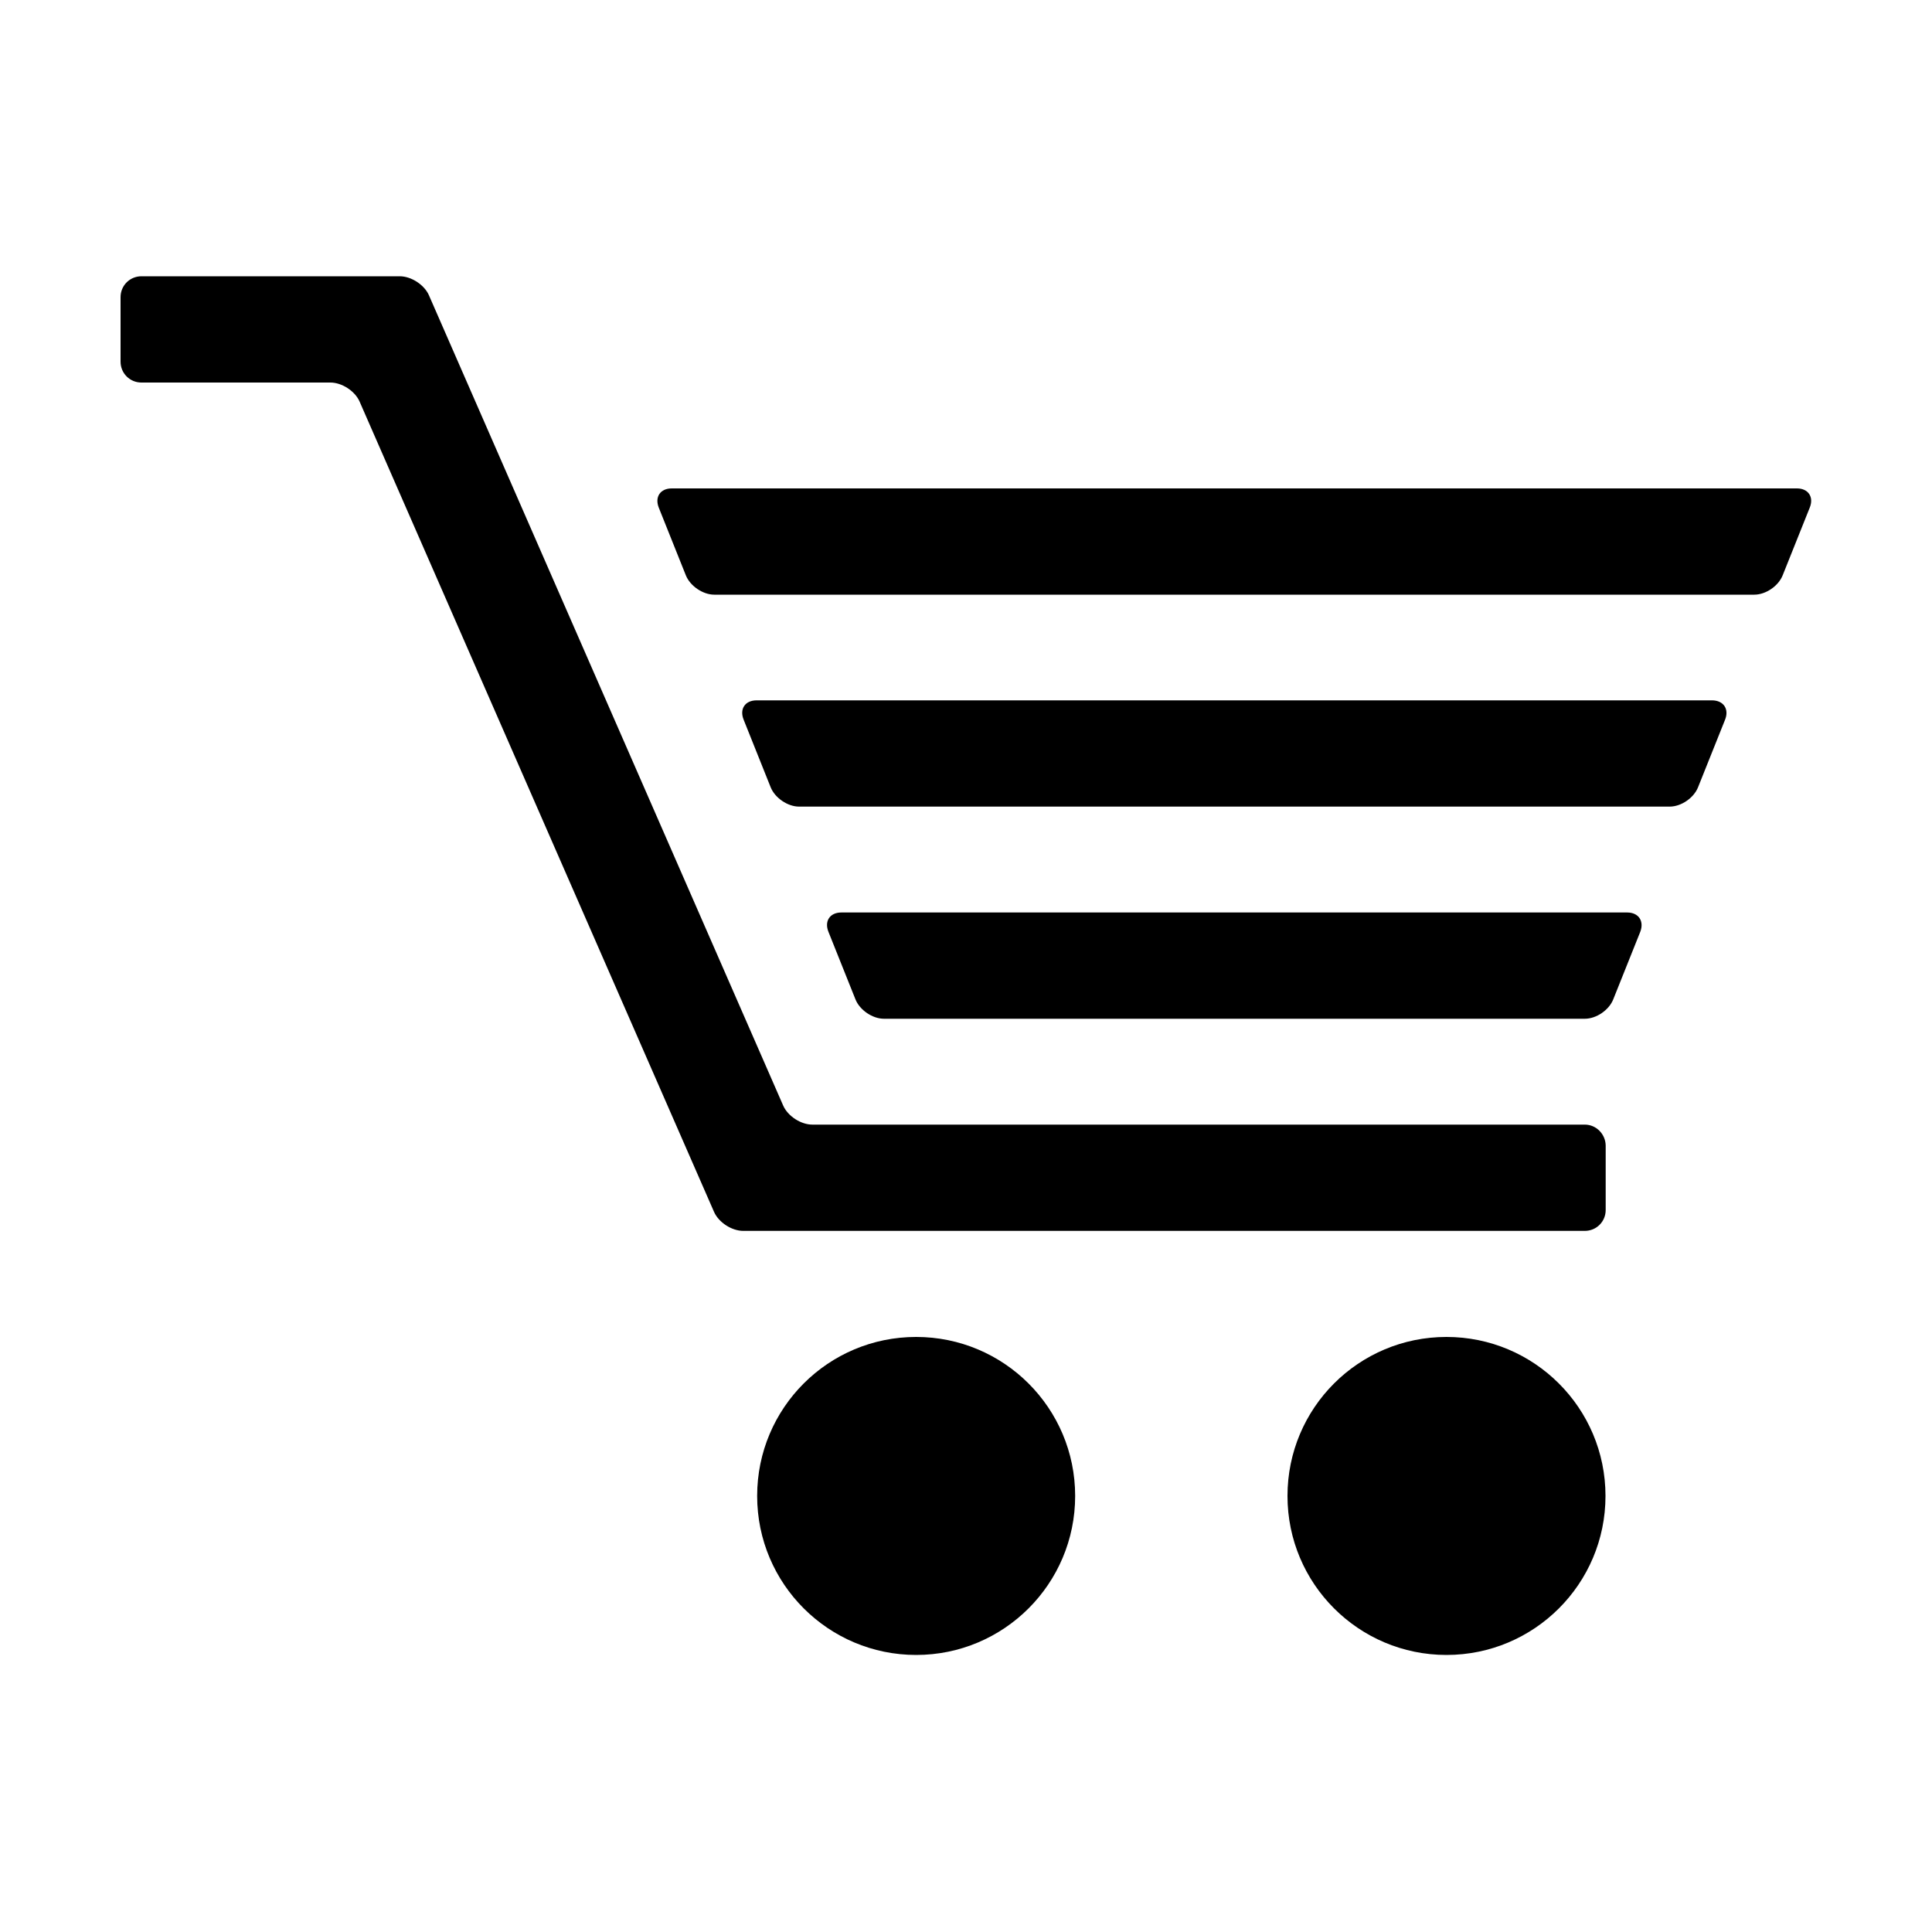
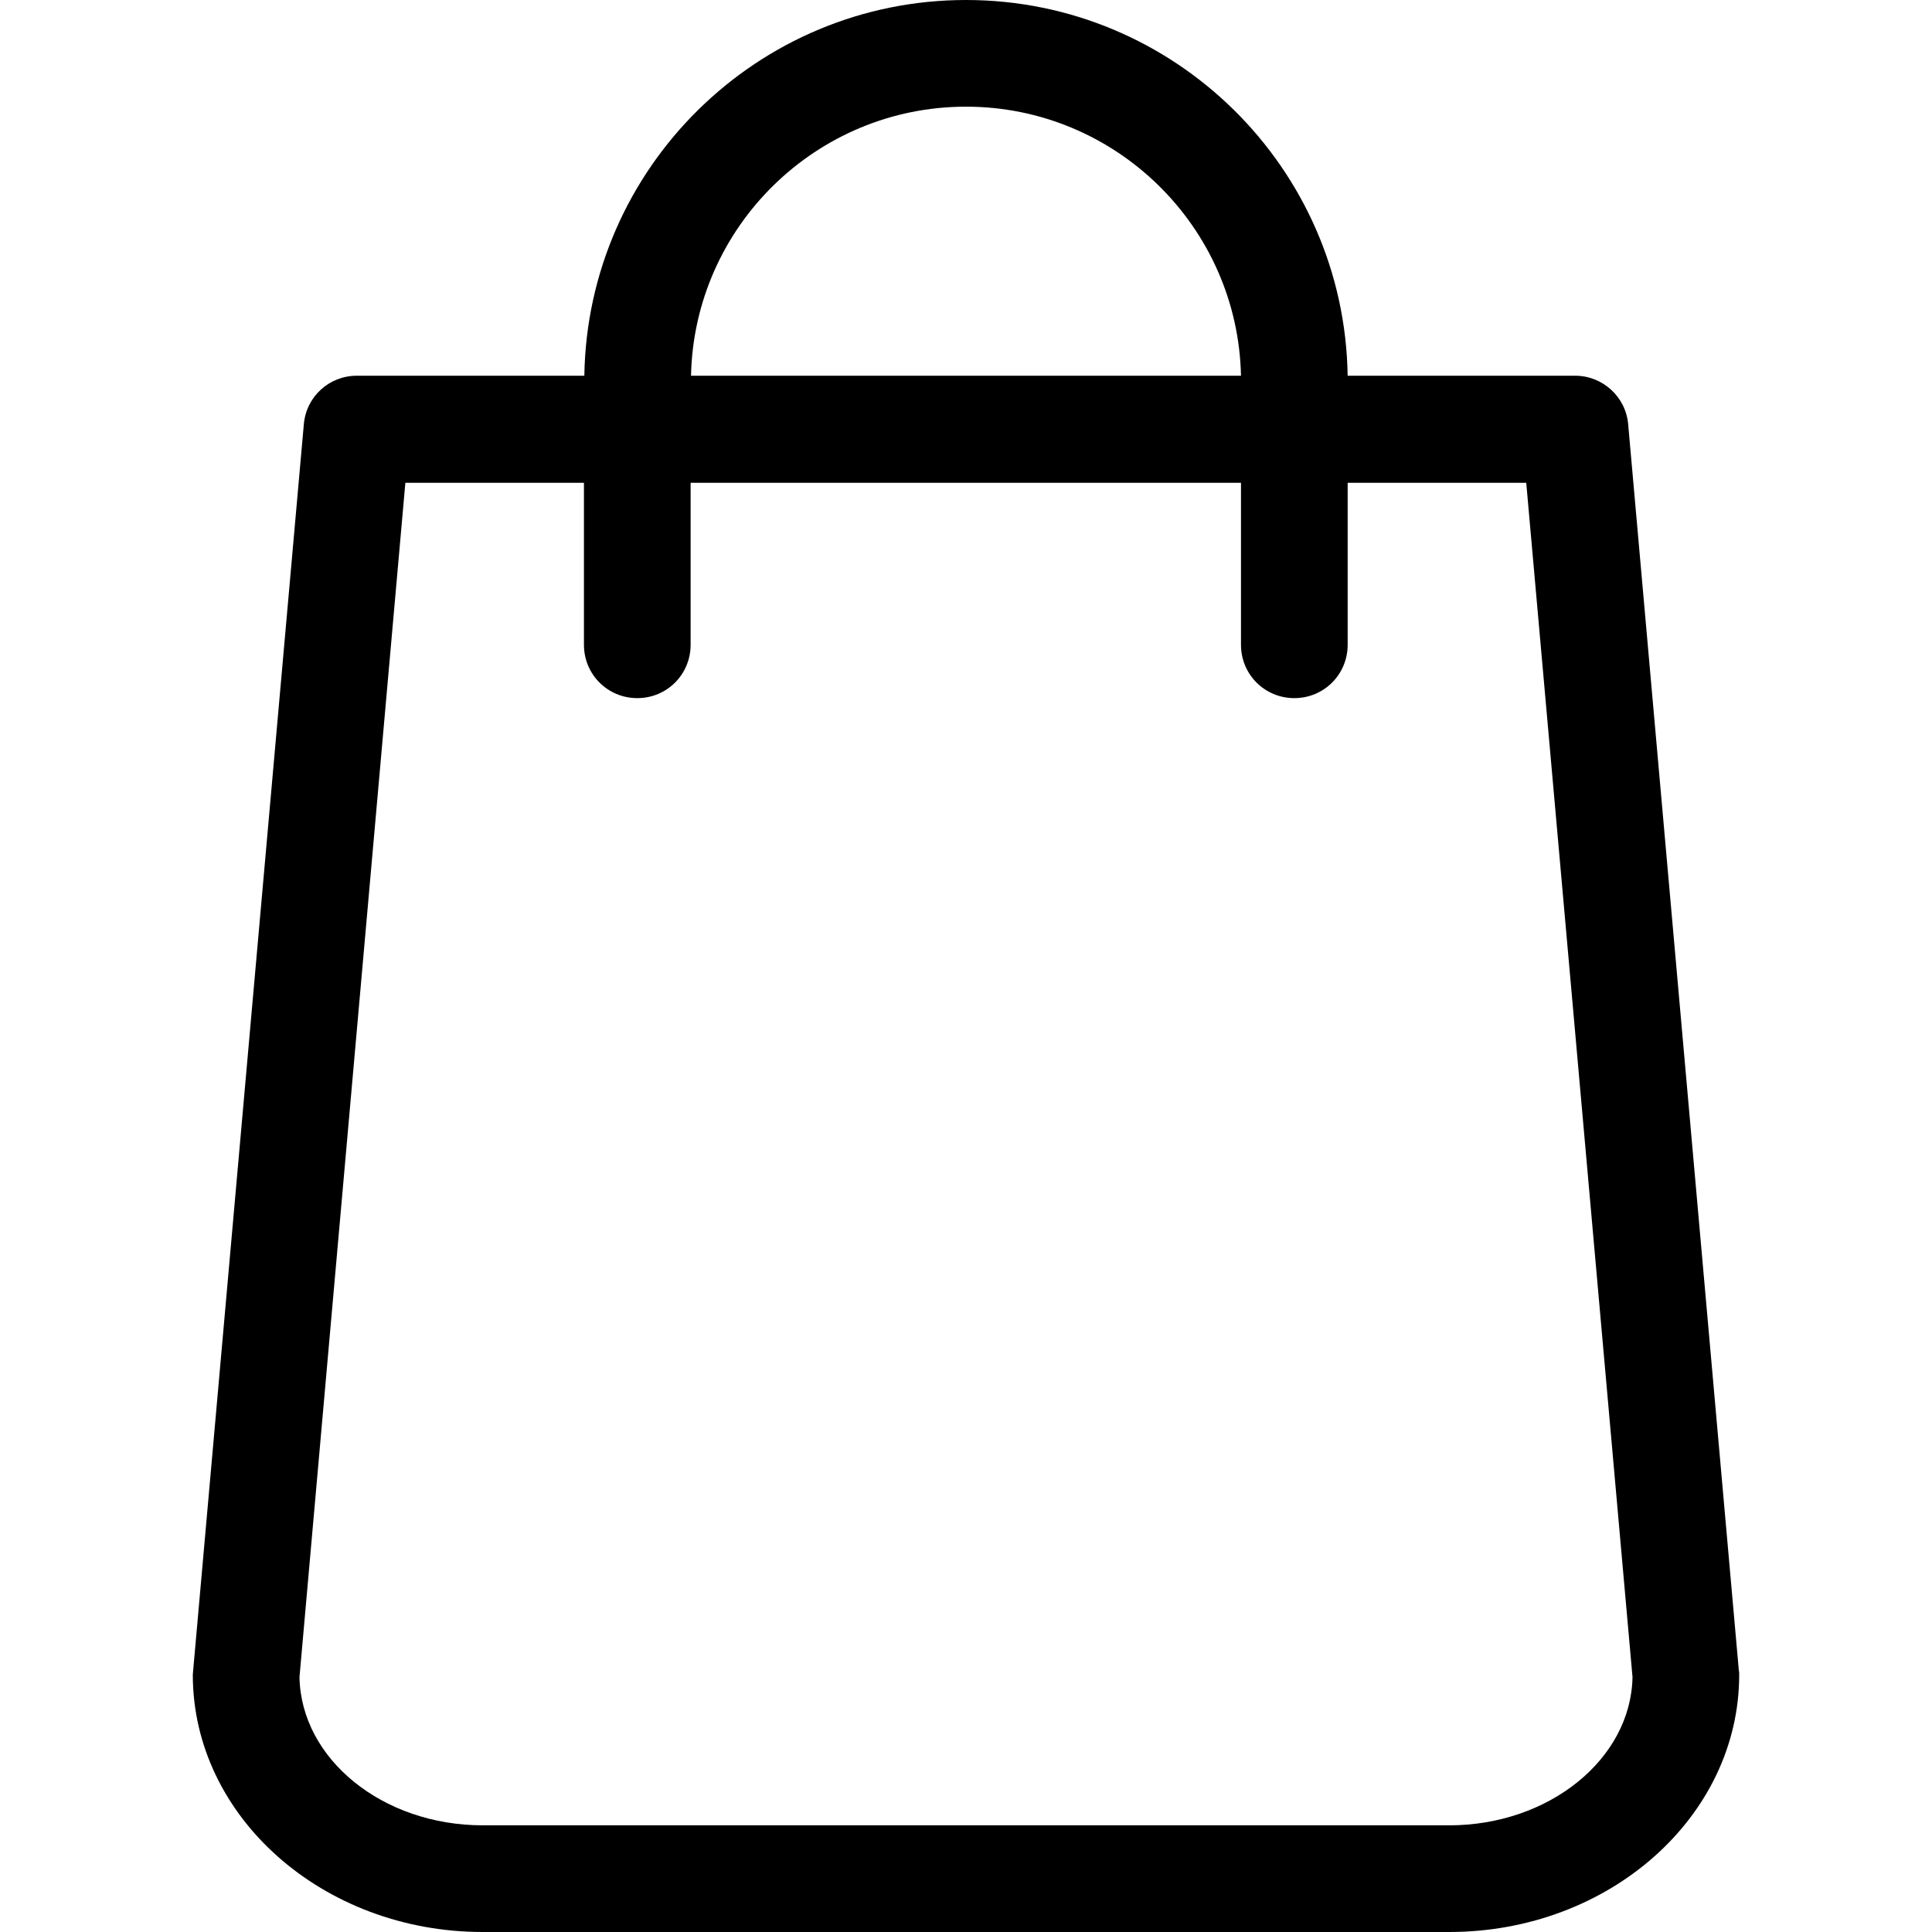
- <svg xmlns="http://www.w3.org/2000/svg" height="1000" width="1000">
-   <glyph glyph-name="cart-alt" unicode="" horiz-adv-x="1000" />
-   <path d="M820.3 582.1h-399.8c-6 0-12.7-4.4-15.1-9.8l-183.4-419.5c-2.4-5.4-9.1-9.8-15.1-9.8h-133.7c-6 0-10.8 4.8-10.8 10.8v33.4c0 6 4.8 10.8 10.8 10.8h97.8c6 0 12.7 4.4 15.1 9.8l183.5 419.5c2.4 5.4 9.1 9.8 15.1 9.8h435.6c6 0 10.8-4.8 10.8-10.8v-33.4c-0.1-5.9-4.9-10.8-10.8-10.8z m-346.1 109.9c-45.5 0-82.3 36.8-82.3 82.3s36.9 82.3 82.3 82.3 82.3-36.8 82.3-82.3-36.9-82.3-82.3-82.3z m274.5 0c-45.5 0-82.3 36.8-82.3 82.3s36.9 82.3 82.3 82.3 82.3-36.8 82.3-82.3-36.9-82.3-82.3-82.3z m181.4-439.2h-582.4c-6 0-8.9 4.5-6.7 10l14 35c2.2 5.5 8.8 10 14.7 10h538.3c6 0 12.5-4.5 14.7-10l14-35c2.3-5.6-0.8-10-6.6-10z m-87.9 219.5h-406.7c-6 0-8.9 4.5-6.7 10l14 35c2.2 5.5 8.8 10 14.7 10h362.8c6 0 12.5-4.5 14.7-10l14-35c2.1-5.5-0.8-10-6.8-10z m43.9-109.8h-494.5c-6 0-8.9 4.5-6.7 10l14 35c2.2 5.5 8.8 10 14.7 10h450.6c6 0 12.5-4.5 14.7-10l14-35c2.2-5.5-0.8-10-6.8-10z" />
+ <svg xmlns="http://www.w3.org/2000/svg" version="1.1" id="Capa_1" x="0px" y="0px" viewBox="0 0 489 489" style="enable-background:new 0 0 489 489;" xml:space="preserve">
+   <g>
+     <path d="M440.1,422.7l-28-315.3c-0.6-7-6.5-12.3-13.4-12.3h-57.6C340.3,42.5,297.3,0,244.5,0s-95.8,42.5-96.6,95.1H90.3   c-7,0-12.8,5.3-13.4,12.3l-28,315.3c0,0.4-0.1,0.8-0.1,1.2c0,35.9,32.9,65.1,73.4,65.1h244.6c40.5,0,73.4-29.2,73.4-65.1   C440.2,423.5,440.2,423.1,440.1,422.7z M244.5,27c37.9,0,68.8,30.4,69.6,68.1H174.9C175.7,57.4,206.6,27,244.5,27z M366.8,462   H122.2c-25.4,0-46-16.8-46.4-37.5l26.8-302.3h45.2v41c0,7.5,6,13.5,13.5,13.5s13.5-6,13.5-13.5v-41h139.3v41   c0,7.5,6,13.5,13.5,13.5s13.5-6,13.5-13.5v-41h45.2l26.9,302.3C412.8,445.2,392.1,462,366.8,462z" />
+   </g>
+   <g>
+ </g>
+   <g>
+ </g>
+   <g>
+ </g>
+   <g>
+ </g>
+   <g>
+ </g>
+   <g>
+ </g>
+   <g>
+ </g>
+   <g>
+ </g>
+   <g>
+ </g>
+   <g>
+ </g>
+   <g>
+ </g>
+   <g>
+ </g>
+   <g>
+ </g>
+   <g>
+ </g>
+   <g>
+ </g>
</svg>
